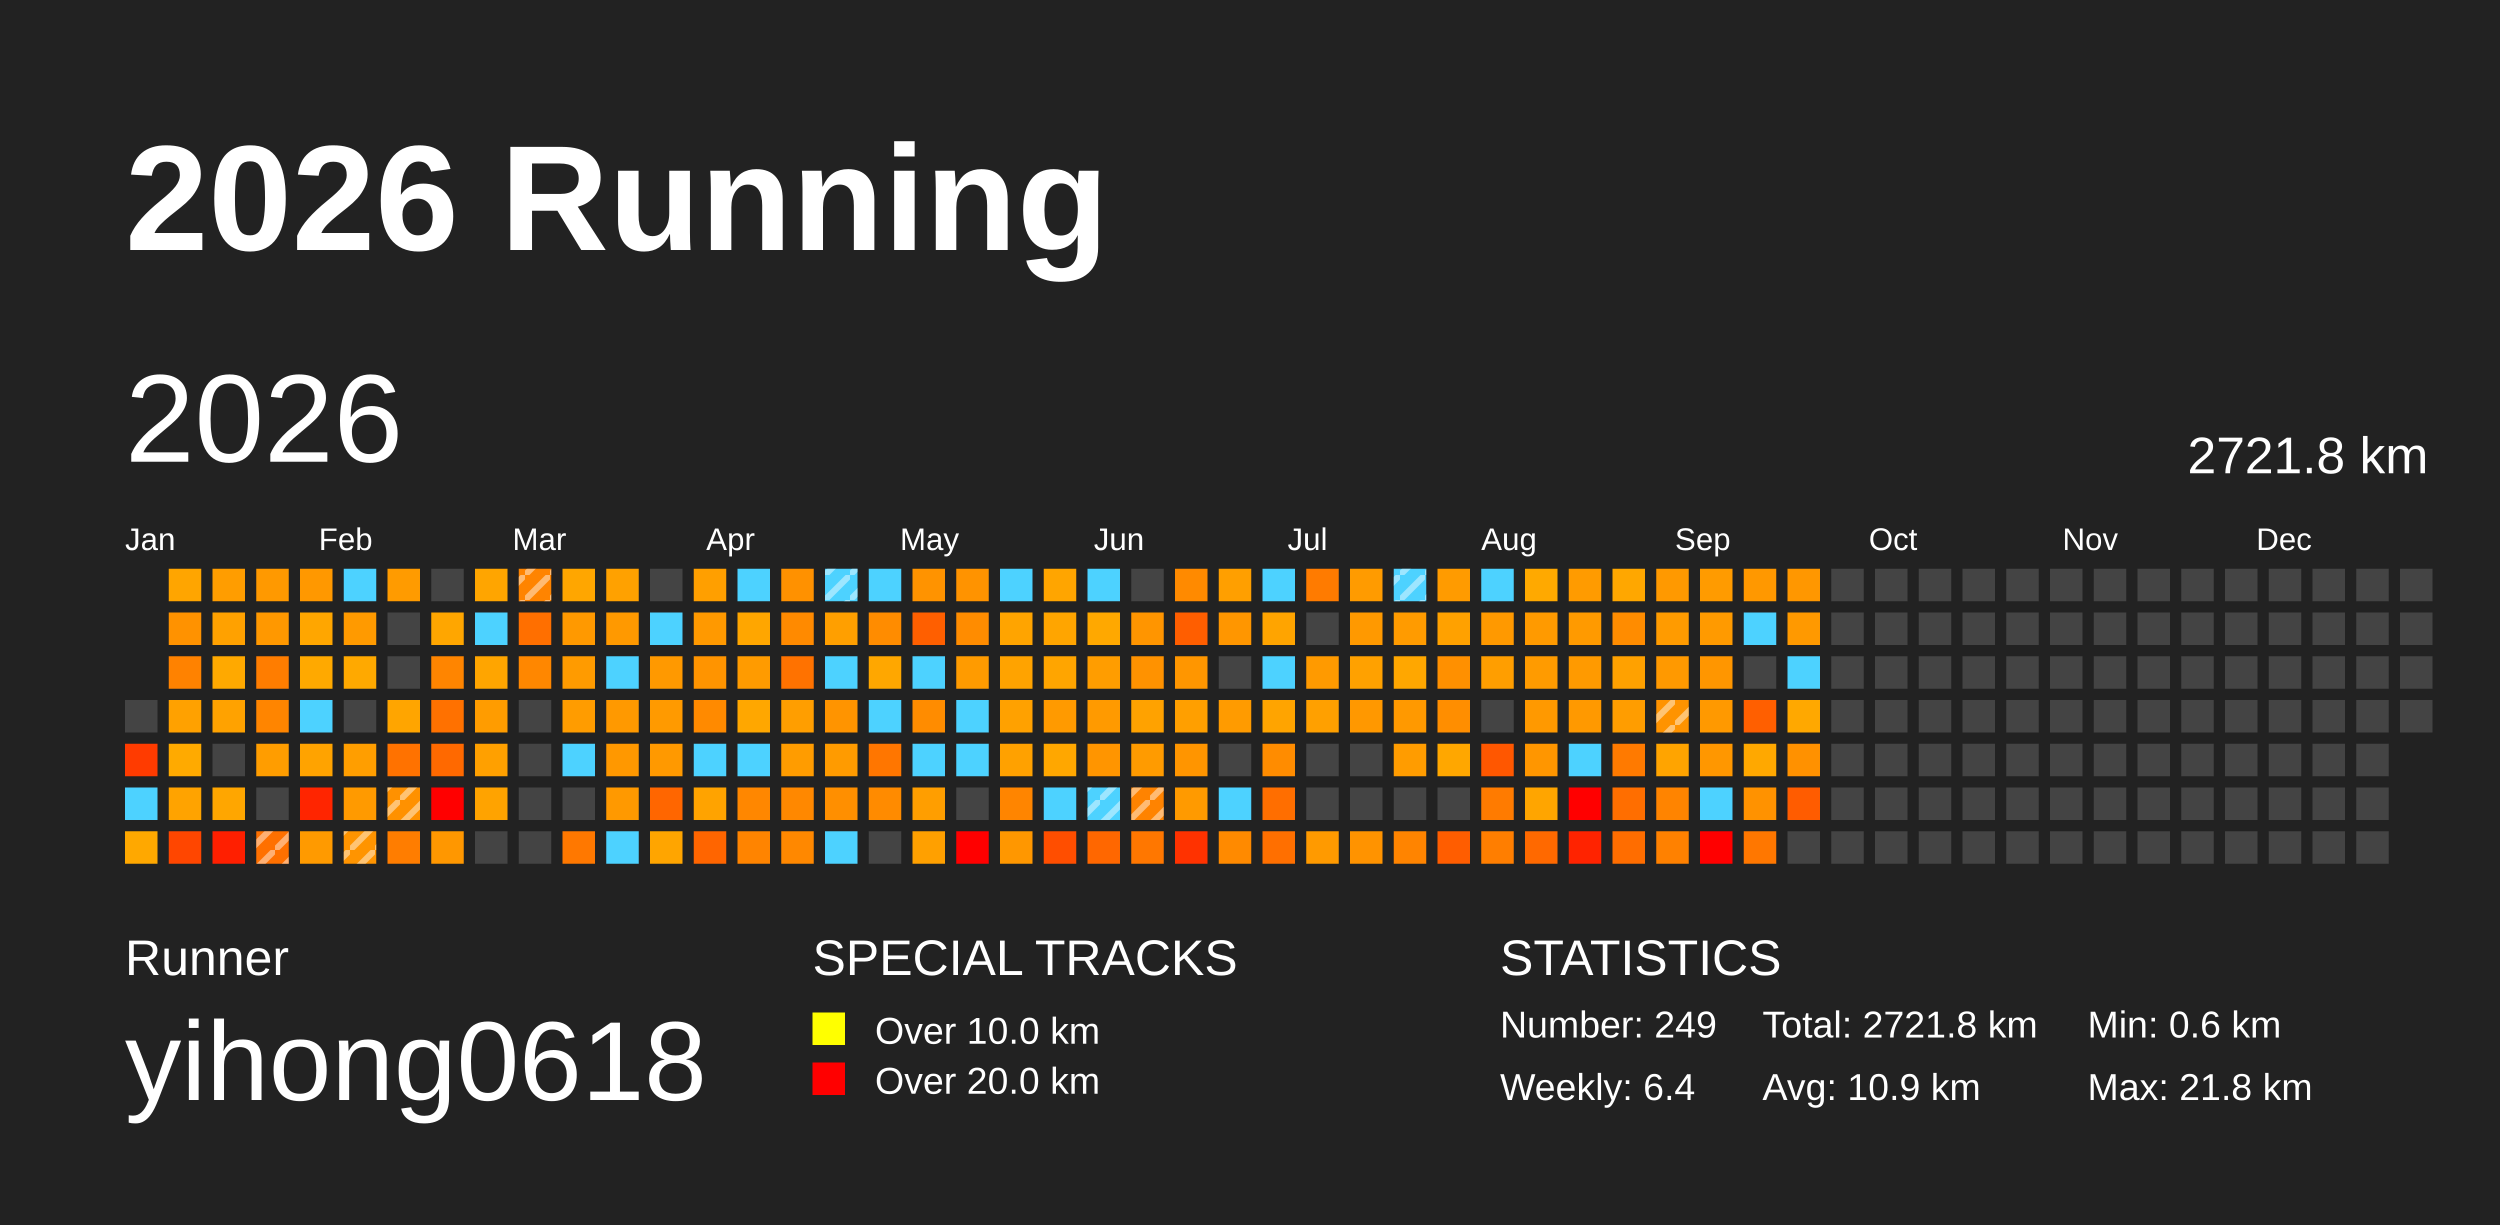
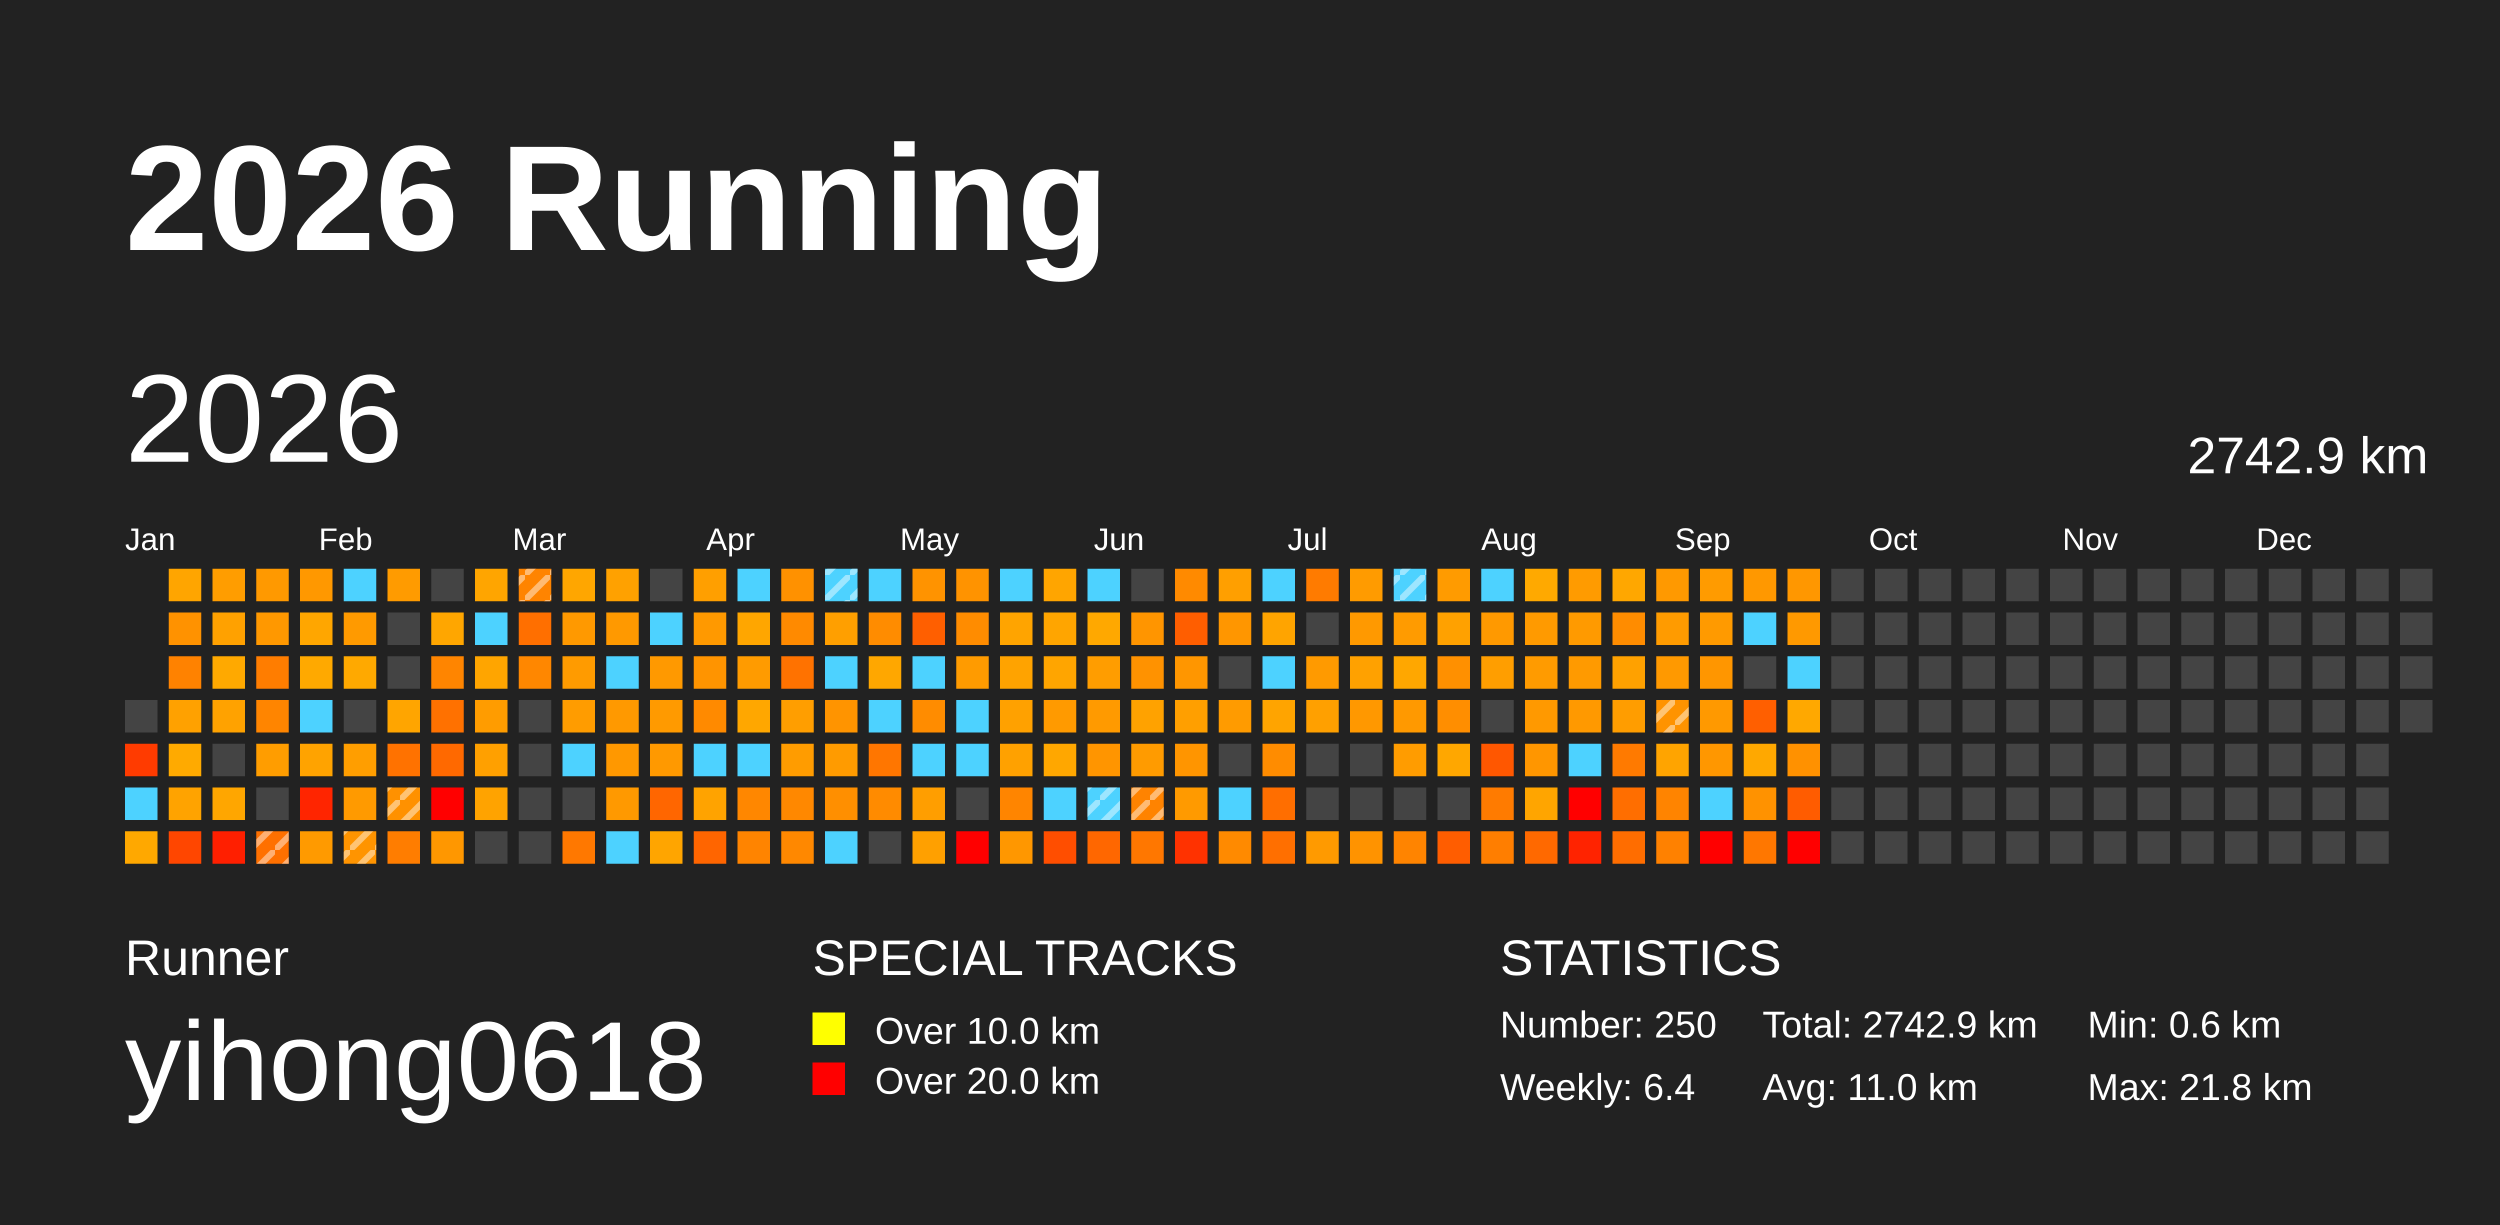
<svg xmlns="http://www.w3.org/2000/svg" baseProfile="full" height="98mm" version="1.1" viewBox="0,0,200,98" width="200mm">
  <defs>
    <pattern height="2" id="indoor-stripe" patternUnits="userSpaceOnUse" width="2">
      <line stroke="white" stroke-opacity="0.45" stroke-width="0.5" x1="0" x2="2" y1="2" y2="0" />
    </pattern>
  </defs>
  <rect fill="#222222" height="98" width="200" x="0" y="0" />
  <text fill="#FFFFFF" style="font-size:12px; font-family:Arial; font-weight:bold;" x="10" y="20">2026 Running</text>
  <text fill="#FFFFFF" style="font-size:4px; font-family:Arial" x="10" y="78">Runner</text>
  <text fill="#FFFFFF" style="font-size:9px; font-family:Arial" x="10" y="88">yihong0618</text>
  <text fill="#FFFFFF" style="font-size:4px; font-family:Arial" x="65" y="78">SPECIAL TRACKS</text>
  <rect fill="yellow" height="2.6" width="2.6" x="65" y="81" />
  <text fill="#FFFFFF" style="font-size:3px; font-family:Arial" x="70" y="83.5">Over 10.0 km</text>
  <rect fill="red" height="2.6" width="2.6" x="65" y="85" />
  <text fill="#FFFFFF" style="font-size:3px; font-family:Arial" x="70" y="87.5">Over 20.0 km</text>
  <text fill="#FFFFFF" style="font-size:4px; font-family:Arial" x="120" y="78">STATISTICS</text>
-   <text fill="#FFFFFF" style="font-size:3px; font-family:Arial" x="120" y="83">Number: 249</text>
+   <text fill="#FFFFFF" style="font-size:3px; font-family:Arial" x="120" y="83">Number: 250</text>
  <text fill="#FFFFFF" style="font-size:3px; font-family:Arial" x="120" y="88">Weekly: 6.4</text>
-   <text fill="#FFFFFF" style="font-size:3px; font-family:Arial" x="141" y="83">Total: 2721.8 km</text>
-   <text fill="#FFFFFF" style="font-size:3px; font-family:Arial" x="141" y="88">Avg: 10.9 km</text>
+   <text fill="#FFFFFF" style="font-size:3px; font-family:Arial" x="141" y="83">Total: 2742.9 km</text>
+   <text fill="#FFFFFF" style="font-size:3px; font-family:Arial" x="141" y="88">Avg: 11.0 km</text>
  <text fill="#FFFFFF" style="font-size:3px; font-family:Arial" x="167" y="83">Min: 0.6 km</text>
  <text fill="#FFFFFF" style="font-size:3px; font-family:Arial" x="167" y="88">Max: 21.8 km</text>
  <text dominant-baseline="hanging" fill="#FFFFFF" style="font-size:10.0px; font-family:Arial;" x="10" y="30">2026</text>
-   <text dominant-baseline="hanging" fill="#FFFFFF" style="font-size:4.125px; font-family:Arial;" x="175" y="35">2721.8 km</text>
+   <text dominant-baseline="hanging" fill="#FFFFFF" style="font-size:4.125px; font-family:Arial;" x="175" y="35">2742.9 km</text>
  <text fill="#FFFFFF" style="font-size:2.5px; font-family:Arial" x="10.0" y="44">Jan</text>
  <text fill="#FFFFFF" style="font-size:2.5px; font-family:Arial" x="25.5" y="44">Feb</text>
  <text fill="#FFFFFF" style="font-size:2.5px; font-family:Arial" x="41.0" y="44">Mar</text>
  <text fill="#FFFFFF" style="font-size:2.5px; font-family:Arial" x="56.5" y="44">Apr</text>
  <text fill="#FFFFFF" style="font-size:2.5px; font-family:Arial" x="72.0" y="44">May</text>
  <text fill="#FFFFFF" style="font-size:2.5px; font-family:Arial" x="87.5" y="44">Jun</text>
  <text fill="#FFFFFF" style="font-size:2.5px; font-family:Arial" x="103.0" y="44">Jul</text>
  <text fill="#FFFFFF" style="font-size:2.5px; font-family:Arial" x="118.5" y="44">Aug</text>
  <text fill="#FFFFFF" style="font-size:2.5px; font-family:Arial" x="134.0" y="44">Sep</text>
  <text fill="#FFFFFF" style="font-size:2.5px; font-family:Arial" x="149.5" y="44">Oct</text>
  <text fill="#FFFFFF" style="font-size:2.5px; font-family:Arial" x="165.0" y="44">Nov</text>
  <text fill="#FFFFFF" style="font-size:2.5px; font-family:Arial" x="180.5" y="44">Dec</text>
  <rect fill="#444444" height="2.6" width="2.6" x="10.0" y="56.0" />
  <rect fill="#ff3b00" height="2.6" width="2.6" x="10.0" y="59.5" />
  <rect fill="#4dd2ff" height="2.6" width="2.6" x="10.0" y="63.0" />
  <rect fill="#ffa800" height="2.6" width="2.6" x="10.0" y="66.5" />
  <rect fill="#ffa500" height="2.6" width="2.6" x="13.5" y="45.5" />
  <rect fill="#ff9200" height="2.6" width="2.6" x="13.5" y="49.0" />
  <rect fill="#ff8200" height="2.6" width="2.6" x="13.5" y="52.5" />
  <rect fill="#ffa100" height="2.6" width="2.6" x="13.5" y="56.0" />
  <rect fill="#ffaa00" height="2.6" width="2.6" x="13.5" y="59.5" />
  <rect fill="#ffa300" height="2.6" width="2.6" x="13.5" y="63.0" />
  <rect fill="#ff4600" height="2.6" width="2.6" x="13.5" y="66.5" />
  <rect fill="#ff9d00" height="2.6" width="2.6" x="17.0" y="45.5" />
  <rect fill="#ffa100" height="2.6" width="2.6" x="17.0" y="49.0" />
  <rect fill="#ffa900" height="2.6" width="2.6" x="17.0" y="52.5" />
  <rect fill="#ffa200" height="2.6" width="2.6" x="17.0" y="56.0" />
  <rect fill="#444444" height="2.6" width="2.6" x="17.0" y="59.5" />
  <rect fill="#ffa600" height="2.6" width="2.6" x="17.0" y="63.0" />
  <rect fill="#ff1f00" height="2.6" width="2.6" x="17.0" y="66.5" />
  <rect fill="#ff9900" height="2.6" width="2.6" x="20.5" y="45.5" />
  <rect fill="#ff9800" height="2.6" width="2.6" x="20.5" y="49.0" />
  <rect fill="#ff7d00" height="2.6" width="2.6" x="20.5" y="52.5" />
  <rect fill="#ff8500" height="2.6" width="2.6" x="20.5" y="56.0" />
  <rect fill="#ff9d00" height="2.6" width="2.6" x="20.5" y="59.5" />
  <rect fill="#444444" height="2.6" width="2.6" x="20.5" y="63.0" />
  <rect fill="#ff7000" height="2.6" width="2.6" x="20.5" y="66.5" />
  <rect fill="url(#indoor-stripe)" height="2.6" style="pointer-events: none;" width="2.6" x="20.5" y="66.5" />
  <rect fill="#ff9800" height="2.6" width="2.6" x="24.0" y="45.5" />
  <rect fill="#ffa600" height="2.6" width="2.6" x="24.0" y="49.0" />
  <rect fill="#ffa900" height="2.6" width="2.6" x="24.0" y="52.5" />
  <rect fill="#4dd2ff" height="2.6" width="2.6" x="24.0" y="56.0" />
  <rect fill="#ffa300" height="2.6" width="2.6" x="24.0" y="59.5" />
  <rect fill="#ff2500" height="2.6" width="2.6" x="24.0" y="63.0" />
  <rect fill="#ff9a00" height="2.6" width="2.6" x="24.0" y="66.5" />
  <rect fill="#4dd2ff" height="2.6" width="2.6" x="27.5" y="45.5" />
  <rect fill="#ff9a00" height="2.6" width="2.6" x="27.5" y="49.0" />
  <rect fill="#ffa900" height="2.6" width="2.6" x="27.5" y="52.5" />
  <rect fill="#444444" height="2.6" width="2.6" x="27.5" y="56.0" />
  <rect fill="#ff9e00" height="2.6" width="2.6" x="27.5" y="59.5" />
  <rect fill="#ff9a00" height="2.6" width="2.6" x="27.5" y="63.0" />
  <rect fill="#ff9400" height="2.6" width="2.6" x="27.5" y="66.5" />
  <rect fill="url(#indoor-stripe)" height="2.6" style="pointer-events: none;" width="2.6" x="27.5" y="66.5" />
  <rect fill="#ff9b00" height="2.6" width="2.6" x="31.0" y="45.5" />
  <rect fill="#444444" height="2.6" width="2.6" x="31.0" y="49.0" />
  <rect fill="#444444" height="2.6" width="2.6" x="31.0" y="52.5" />
  <rect fill="#ffa500" height="2.6" width="2.6" x="31.0" y="56.0" />
  <rect fill="#ff7200" height="2.6" width="2.6" x="31.0" y="59.5" />
  <rect fill="#ff9100" height="2.6" width="2.6" x="31.0" y="63.0" />
  <rect fill="url(#indoor-stripe)" height="2.6" style="pointer-events: none;" width="2.6" x="31.0" y="63.0" />
  <rect fill="#ff7d00" height="2.6" width="2.6" x="31.0" y="66.5" />
  <rect fill="#444444" height="2.6" width="2.6" x="34.5" y="45.5" />
  <rect fill="#ffa600" height="2.6" width="2.6" x="34.5" y="49.0" />
  <rect fill="#ff8500" height="2.6" width="2.6" x="34.5" y="52.5" />
  <rect fill="#ff7100" height="2.6" width="2.6" x="34.5" y="56.0" />
  <rect fill="#ff6900" height="2.6" width="2.6" x="34.5" y="59.5" />
  <rect fill="red" height="2.6" width="2.6" x="34.5" y="63.0" />
  <rect fill="#ff9700" height="2.6" width="2.6" x="34.5" y="66.5" />
  <rect fill="#ffa500" height="2.6" width="2.6" x="38.0" y="45.5" />
  <rect fill="#4dd2ff" height="2.6" width="2.6" x="38.0" y="49.0" />
  <rect fill="#ffa500" height="2.6" width="2.6" x="38.0" y="52.5" />
  <rect fill="#ff9c00" height="2.6" width="2.6" x="38.0" y="56.0" />
  <rect fill="#ffa000" height="2.6" width="2.6" x="38.0" y="59.5" />
  <rect fill="#ffa300" height="2.6" width="2.6" x="38.0" y="63.0" />
  <rect fill="#444444" height="2.6" width="2.6" x="38.0" y="66.5" />
  <rect fill="#ff8400" height="2.6" width="2.6" x="41.5" y="45.5" />
  <rect fill="url(#indoor-stripe)" height="2.6" style="pointer-events: none;" width="2.6" x="41.5" y="45.5" />
  <rect fill="#ff6f00" height="2.6" width="2.6" x="41.5" y="49.0" />
  <rect fill="#ff8700" height="2.6" width="2.6" x="41.5" y="52.5" />
  <rect fill="#444444" height="2.6" width="2.6" x="41.5" y="56.0" />
  <rect fill="#444444" height="2.6" width="2.6" x="41.5" y="59.5" />
  <rect fill="#444444" height="2.6" width="2.6" x="41.5" y="63.0" />
  <rect fill="#444444" height="2.6" width="2.6" x="41.5" y="66.5" />
  <rect fill="#ffa600" height="2.6" width="2.6" x="45.0" y="45.5" />
  <rect fill="#ff9900" height="2.6" width="2.6" x="45.0" y="49.0" />
  <rect fill="#ff9b00" height="2.6" width="2.6" x="45.0" y="52.5" />
  <rect fill="#ff9c00" height="2.6" width="2.6" x="45.0" y="56.0" />
  <rect fill="#4dd2ff" height="2.6" width="2.6" x="45.0" y="59.5" />
  <rect fill="#444444" height="2.6" width="2.6" x="45.0" y="63.0" />
  <rect fill="#ff7800" height="2.6" width="2.6" x="45.0" y="66.5" />
  <rect fill="#ffa100" height="2.6" width="2.6" x="48.5" y="45.5" />
  <rect fill="#ff9900" height="2.6" width="2.6" x="48.5" y="49.0" />
  <rect fill="#4dd2ff" height="2.6" width="2.6" x="48.5" y="52.5" />
  <rect fill="#ff9900" height="2.6" width="2.6" x="48.5" y="56.0" />
  <rect fill="#ff9800" height="2.6" width="2.6" x="48.5" y="59.5" />
  <rect fill="#ff9900" height="2.6" width="2.6" x="48.5" y="63.0" />
  <rect fill="#4dd2ff" height="2.6" width="2.6" x="48.5" y="66.5" />
  <rect fill="#444444" height="2.6" width="2.6" x="52.0" y="45.5" />
  <rect fill="#4dd2ff" height="2.6" width="2.6" x="52.0" y="49.0" />
  <rect fill="#ff9900" height="2.6" width="2.6" x="52.0" y="52.5" />
  <rect fill="#ff9a00" height="2.6" width="2.6" x="52.0" y="56.0" />
  <rect fill="#ff9900" height="2.6" width="2.6" x="52.0" y="59.5" />
  <rect fill="#ff6600" height="2.6" width="2.6" x="52.0" y="63.0" />
  <rect fill="#ffa500" height="2.6" width="2.6" x="52.0" y="66.5" />
  <rect fill="#ff9f00" height="2.6" width="2.6" x="55.5" y="45.5" />
  <rect fill="#ff9900" height="2.6" width="2.6" x="55.5" y="49.0" />
  <rect fill="#ff9400" height="2.6" width="2.6" x="55.5" y="52.5" />
  <rect fill="#ff8a00" height="2.6" width="2.6" x="55.5" y="56.0" />
  <rect fill="#4dd2ff" height="2.6" width="2.6" x="55.5" y="59.5" />
  <rect fill="#ffa300" height="2.6" width="2.6" x="55.5" y="63.0" />
  <rect fill="#ff6500" height="2.6" width="2.6" x="55.5" y="66.5" />
  <rect fill="#4dd2ff" height="2.6" width="2.6" x="59.0" y="45.5" />
  <rect fill="#ffa600" height="2.6" width="2.6" x="59.0" y="49.0" />
  <rect fill="#ff9b00" height="2.6" width="2.6" x="59.0" y="52.5" />
  <rect fill="#ffa700" height="2.6" width="2.6" x="59.0" y="56.0" />
  <rect fill="#4dd2ff" height="2.6" width="2.6" x="59.0" y="59.5" />
  <rect fill="#ff8700" height="2.6" width="2.6" x="59.0" y="63.0" />
  <rect fill="#ff8400" height="2.6" width="2.6" x="59.0" y="66.5" />
  <rect fill="#ff9100" height="2.6" width="2.6" x="62.5" y="45.5" />
  <rect fill="#ff8a00" height="2.6" width="2.6" x="62.5" y="49.0" />
  <rect fill="#ff7200" height="2.6" width="2.6" x="62.5" y="52.5" />
  <rect fill="#ff9e00" height="2.6" width="2.6" x="62.5" y="56.0" />
  <rect fill="#ff9c00" height="2.6" width="2.6" x="62.5" y="59.5" />
  <rect fill="#ff8800" height="2.6" width="2.6" x="62.5" y="63.0" />
  <rect fill="#ff8800" height="2.6" width="2.6" x="62.5" y="66.5" />
  <rect fill="#4dd2ff" height="2.6" width="2.6" x="66.0" y="45.5" />
  <rect fill="url(#indoor-stripe)" height="2.6" style="pointer-events: none;" width="2.6" x="66.0" y="45.5" />
  <rect fill="#ff9f00" height="2.6" width="2.6" x="66.0" y="49.0" />
  <rect fill="#4dd2ff" height="2.6" width="2.6" x="66.0" y="52.5" />
  <rect fill="#ff9400" height="2.6" width="2.6" x="66.0" y="56.0" />
  <rect fill="#ff9b00" height="2.6" width="2.6" x="66.0" y="59.5" />
  <rect fill="#ff8f00" height="2.6" width="2.6" x="66.0" y="63.0" />
  <rect fill="#4dd2ff" height="2.6" width="2.6" x="66.0" y="66.5" />
  <rect fill="#4dd2ff" height="2.6" width="2.6" x="69.5" y="45.5" />
  <rect fill="#ff8c00" height="2.6" width="2.6" x="69.5" y="49.0" />
  <rect fill="#ffa700" height="2.6" width="2.6" x="69.5" y="52.5" />
  <rect fill="#4dd2ff" height="2.6" width="2.6" x="69.5" y="56.0" />
  <rect fill="#ff7600" height="2.6" width="2.6" x="69.5" y="59.5" />
  <rect fill="#ff8b00" height="2.6" width="2.6" x="69.5" y="63.0" />
  <rect fill="#444444" height="2.6" width="2.6" x="69.5" y="66.5" />
  <rect fill="#ff9300" height="2.6" width="2.6" x="73.0" y="45.5" />
  <rect fill="#ff5f00" height="2.6" width="2.6" x="73.0" y="49.0" />
  <rect fill="#4dd2ff" height="2.6" width="2.6" x="73.0" y="52.5" />
  <rect fill="#ff8c00" height="2.6" width="2.6" x="73.0" y="56.0" />
  <rect fill="#4dd2ff" height="2.6" width="2.6" x="73.0" y="59.5" />
  <rect fill="#ff9e00" height="2.6" width="2.6" x="73.0" y="63.0" />
  <rect fill="#ffa000" height="2.6" width="2.6" x="73.0" y="66.5" />
  <rect fill="#ff9300" height="2.6" width="2.6" x="76.5" y="45.5" />
  <rect fill="#ff8c00" height="2.6" width="2.6" x="76.5" y="49.0" />
  <rect fill="#ff9b00" height="2.6" width="2.6" x="76.5" y="52.5" />
  <rect fill="#4dd2ff" height="2.6" width="2.6" x="76.5" y="56.0" />
  <rect fill="#4dd2ff" height="2.6" width="2.6" x="76.5" y="59.5" />
  <rect fill="#444444" height="2.6" width="2.6" x="76.5" y="63.0" />
  <rect fill="red" height="2.6" width="2.6" x="76.5" y="66.5" />
  <rect fill="#4dd2ff" height="2.6" width="2.6" x="80.0" y="45.5" />
  <rect fill="#ffa400" height="2.6" width="2.6" x="80.0" y="49.0" />
  <rect fill="#ffa300" height="2.6" width="2.6" x="80.0" y="52.5" />
  <rect fill="#ffa100" height="2.6" width="2.6" x="80.0" y="56.0" />
  <rect fill="#ffa100" height="2.6" width="2.6" x="80.0" y="59.5" />
  <rect fill="#ff8500" height="2.6" width="2.6" x="80.0" y="63.0" />
  <rect fill="#ff9700" height="2.6" width="2.6" x="80.0" y="66.5" />
  <rect fill="#ffa500" height="2.6" width="2.6" x="83.5" y="45.5" />
  <rect fill="#ffa500" height="2.6" width="2.6" x="83.5" y="49.0" />
  <rect fill="#ffa500" height="2.6" width="2.6" x="83.5" y="52.5" />
  <rect fill="#ff9a00" height="2.6" width="2.6" x="83.5" y="56.0" />
  <rect fill="#ffa700" height="2.6" width="2.6" x="83.5" y="59.5" />
  <rect fill="#4dd2ff" height="2.6" width="2.6" x="83.5" y="63.0" />
  <rect fill="#ff4e00" height="2.6" width="2.6" x="83.5" y="66.5" />
  <rect fill="#4dd2ff" height="2.6" width="2.6" x="87.0" y="45.5" />
  <rect fill="#ffa800" height="2.6" width="2.6" x="87.0" y="49.0" />
  <rect fill="#ff9d00" height="2.6" width="2.6" x="87.0" y="52.5" />
  <rect fill="#ff9a00" height="2.6" width="2.6" x="87.0" y="56.0" />
  <rect fill="#ff9500" height="2.6" width="2.6" x="87.0" y="59.5" />
  <rect fill="#4dd2ff" height="2.6" width="2.6" x="87.0" y="63.0" />
  <rect fill="url(#indoor-stripe)" height="2.6" style="pointer-events: none;" width="2.6" x="87.0" y="63.0" />
  <rect fill="#ff6700" height="2.6" width="2.6" x="87.0" y="66.5" />
  <rect fill="#444444" height="2.6" width="2.6" x="90.5" y="45.5" />
  <rect fill="#ff9500" height="2.6" width="2.6" x="90.5" y="49.0" />
  <rect fill="#ff9200" height="2.6" width="2.6" x="90.5" y="52.5" />
  <rect fill="#ffa200" height="2.6" width="2.6" x="90.5" y="56.0" />
  <rect fill="#ff9b00" height="2.6" width="2.6" x="90.5" y="59.5" />
  <rect fill="#ff8300" height="2.6" width="2.6" x="90.5" y="63.0" />
  <rect fill="url(#indoor-stripe)" height="2.6" style="pointer-events: none;" width="2.6" x="90.5" y="63.0" />
  <rect fill="#ff7700" height="2.6" width="2.6" x="90.5" y="66.5" />
  <rect fill="#ff8a00" height="2.6" width="2.6" x="94.0" y="45.5" />
  <rect fill="#ff5e00" height="2.6" width="2.6" x="94.0" y="49.0" />
  <rect fill="#ff9600" height="2.6" width="2.6" x="94.0" y="52.5" />
  <rect fill="#ff9f00" height="2.6" width="2.6" x="94.0" y="56.0" />
  <rect fill="#ff9500" height="2.6" width="2.6" x="94.0" y="59.5" />
  <rect fill="#ff9a00" height="2.6" width="2.6" x="94.0" y="63.0" />
  <rect fill="#ff3200" height="2.6" width="2.6" x="94.0" y="66.5" />
  <rect fill="#ff9f00" height="2.6" width="2.6" x="97.5" y="45.5" />
  <rect fill="#ff9600" height="2.6" width="2.6" x="97.5" y="49.0" />
  <rect fill="#444444" height="2.6" width="2.6" x="97.5" y="52.5" />
  <rect fill="#ff9b00" height="2.6" width="2.6" x="97.5" y="56.0" />
  <rect fill="#444444" height="2.6" width="2.6" x="97.5" y="59.5" />
  <rect fill="#4dd2ff" height="2.6" width="2.6" x="97.5" y="63.0" />
  <rect fill="#ff8a00" height="2.6" width="2.6" x="97.5" y="66.5" />
  <rect fill="#4dd2ff" height="2.6" width="2.6" x="101.0" y="45.5" />
  <rect fill="#ffa400" height="2.6" width="2.6" x="101.0" y="49.0" />
  <rect fill="#4dd2ff" height="2.6" width="2.6" x="101.0" y="52.5" />
  <rect fill="#ffa400" height="2.6" width="2.6" x="101.0" y="56.0" />
  <rect fill="#ff8c00" height="2.6" width="2.6" x="101.0" y="59.5" />
  <rect fill="#ff6e00" height="2.6" width="2.6" x="101.0" y="63.0" />
  <rect fill="#ff6f00" height="2.6" width="2.6" x="101.0" y="66.5" />
  <rect fill="#ff7b00" height="2.6" width="2.6" x="104.5" y="45.5" />
  <rect fill="#444444" height="2.6" width="2.6" x="104.5" y="49.0" />
  <rect fill="#ff9a00" height="2.6" width="2.6" x="104.5" y="52.5" />
  <rect fill="#ffa000" height="2.6" width="2.6" x="104.5" y="56.0" />
  <rect fill="#444444" height="2.6" width="2.6" x="104.5" y="59.5" />
  <rect fill="#444444" height="2.6" width="2.6" x="104.5" y="63.0" />
  <rect fill="#ff9a00" height="2.6" width="2.6" x="104.5" y="66.5" />
  <rect fill="#ff9b00" height="2.6" width="2.6" x="108.0" y="45.5" />
  <rect fill="#ff9900" height="2.6" width="2.6" x="108.0" y="49.0" />
  <rect fill="#ffa100" height="2.6" width="2.6" x="108.0" y="52.5" />
  <rect fill="#ff9800" height="2.6" width="2.6" x="108.0" y="56.0" />
  <rect fill="#444444" height="2.6" width="2.6" x="108.0" y="59.5" />
  <rect fill="#444444" height="2.6" width="2.6" x="108.0" y="63.0" />
  <rect fill="#ff9300" height="2.6" width="2.6" x="108.0" y="66.5" />
  <rect fill="#4dd2ff" height="2.6" width="2.6" x="111.5" y="45.5" />
  <rect fill="url(#indoor-stripe)" height="2.6" style="pointer-events: none;" width="2.6" x="111.5" y="45.5" />
  <rect fill="#ff9b00" height="2.6" width="2.6" x="111.5" y="49.0" />
  <rect fill="#ffa700" height="2.6" width="2.6" x="111.5" y="52.5" />
  <rect fill="#ff9900" height="2.6" width="2.6" x="111.5" y="56.0" />
  <rect fill="#ff9c00" height="2.6" width="2.6" x="111.5" y="59.5" />
  <rect fill="#444444" height="2.6" width="2.6" x="111.5" y="63.0" />
  <rect fill="#ff8400" height="2.6" width="2.6" x="111.5" y="66.5" />
  <rect fill="#ff9b00" height="2.6" width="2.6" x="115.0" y="45.5" />
  <rect fill="#ffa100" height="2.6" width="2.6" x="115.0" y="49.0" />
  <rect fill="#ff9000" height="2.6" width="2.6" x="115.0" y="52.5" />
  <rect fill="#ff8e00" height="2.6" width="2.6" x="115.0" y="56.0" />
  <rect fill="#ffa700" height="2.6" width="2.6" x="115.0" y="59.5" />
  <rect fill="#444444" height="2.6" width="2.6" x="115.0" y="63.0" />
  <rect fill="#ff5d00" height="2.6" width="2.6" x="115.0" y="66.5" />
  <rect fill="#4dd2ff" height="2.6" width="2.6" x="118.5" y="45.5" />
  <rect fill="#ff9900" height="2.6" width="2.6" x="118.5" y="49.0" />
  <rect fill="#ff9e00" height="2.6" width="2.6" x="118.5" y="52.5" />
  <rect fill="#444444" height="2.6" width="2.6" x="118.5" y="56.0" />
  <rect fill="#ff5700" height="2.6" width="2.6" x="118.5" y="59.5" />
  <rect fill="#ff7b00" height="2.6" width="2.6" x="118.5" y="63.0" />
  <rect fill="#ff7e00" height="2.6" width="2.6" x="118.5" y="66.5" />
  <rect fill="#ffa900" height="2.6" width="2.6" x="122.0" y="45.5" />
  <rect fill="#ff9a00" height="2.6" width="2.6" x="122.0" y="49.0" />
  <rect fill="#ff9b00" height="2.6" width="2.6" x="122.0" y="52.5" />
  <rect fill="#ff9900" height="2.6" width="2.6" x="122.0" y="56.0" />
  <rect fill="#ff9600" height="2.6" width="2.6" x="122.0" y="59.5" />
  <rect fill="#ffa500" height="2.6" width="2.6" x="122.0" y="63.0" />
  <rect fill="#ff6900" height="2.6" width="2.6" x="122.0" y="66.5" />
  <rect fill="#ff9b00" height="2.6" width="2.6" x="125.5" y="45.5" />
  <rect fill="#ff9a00" height="2.6" width="2.6" x="125.5" y="49.0" />
  <rect fill="#ff9a00" height="2.6" width="2.6" x="125.5" y="52.5" />
  <rect fill="#ff9900" height="2.6" width="2.6" x="125.5" y="56.0" />
  <rect fill="#4dd2ff" height="2.6" width="2.6" x="125.5" y="59.5" />
  <rect fill="red" height="2.6" width="2.6" x="125.5" y="63.0" />
  <rect fill="#ff2300" height="2.6" width="2.6" x="125.5" y="66.5" />
  <rect fill="#ffa700" height="2.6" width="2.6" x="129.0" y="45.5" />
  <rect fill="#ff8c00" height="2.6" width="2.6" x="129.0" y="49.0" />
  <rect fill="#ffa100" height="2.6" width="2.6" x="129.0" y="52.5" />
  <rect fill="#ff9d00" height="2.6" width="2.6" x="129.0" y="56.0" />
  <rect fill="#ff7a00" height="2.6" width="2.6" x="129.0" y="59.5" />
  <rect fill="#ff6e00" height="2.6" width="2.6" x="129.0" y="63.0" />
  <rect fill="#ff6d00" height="2.6" width="2.6" x="129.0" y="66.5" />
  <rect fill="#ff9900" height="2.6" width="2.6" x="132.5" y="45.5" />
  <rect fill="#ff9b00" height="2.6" width="2.6" x="132.5" y="49.0" />
  <rect fill="#ff9900" height="2.6" width="2.6" x="132.5" y="52.5" />
  <rect fill="#ff9300" height="2.6" width="2.6" x="132.5" y="56.0" />
  <rect fill="url(#indoor-stripe)" height="2.6" style="pointer-events: none;" width="2.6" x="132.5" y="56.0" />
  <rect fill="#ffa400" height="2.6" width="2.6" x="132.5" y="59.5" />
  <rect fill="#ff8400" height="2.6" width="2.6" x="132.5" y="63.0" />
  <rect fill="#ff8100" height="2.6" width="2.6" x="132.5" y="66.5" />
  <rect fill="#ff9b00" height="2.6" width="2.6" x="136.0" y="45.5" />
  <rect fill="#ff9a00" height="2.6" width="2.6" x="136.0" y="49.0" />
  <rect fill="#ff9600" height="2.6" width="2.6" x="136.0" y="52.5" />
  <rect fill="#ff9900" height="2.6" width="2.6" x="136.0" y="56.0" />
  <rect fill="#ff9700" height="2.6" width="2.6" x="136.0" y="59.5" />
  <rect fill="#4dd2ff" height="2.6" width="2.6" x="136.0" y="63.0" />
  <rect fill="red" height="2.6" width="2.6" x="136.0" y="66.5" />
  <rect fill="#ff9800" height="2.6" width="2.6" x="139.5" y="45.5" />
  <rect fill="#4dd2ff" height="2.6" width="2.6" x="139.5" y="49.0" />
  <rect fill="#444444" height="2.6" width="2.6" x="139.5" y="52.5" />
  <rect fill="#ff5f00" height="2.6" width="2.6" x="139.5" y="56.0" />
  <rect fill="#ffa800" height="2.6" width="2.6" x="139.5" y="59.5" />
  <rect fill="#ff9200" height="2.6" width="2.6" x="139.5" y="63.0" />
  <rect fill="#ff7700" height="2.6" width="2.6" x="139.5" y="66.5" />
  <rect fill="#ff9700" height="2.6" width="2.6" x="143.0" y="45.5" />
  <rect fill="#ff9900" height="2.6" width="2.6" x="143.0" y="49.0" />
  <rect fill="#4dd2ff" height="2.6" width="2.6" x="143.0" y="52.5" />
  <rect fill="#ffa800" height="2.6" width="2.6" x="143.0" y="56.0" />
  <rect fill="#ff9100" height="2.6" width="2.6" x="143.0" y="59.5" />
  <rect fill="#ff5c00" height="2.6" width="2.6" x="143.0" y="63.0" />
-   <rect fill="#444444" height="2.6" width="2.6" x="143.0" y="66.5" />
+   <rect fill="red" height="2.6" width="2.6" x="143.0" y="66.5" />
  <rect fill="#444444" height="2.6" width="2.6" x="146.5" y="45.5" />
  <rect fill="#444444" height="2.6" width="2.6" x="146.5" y="49.0" />
  <rect fill="#444444" height="2.6" width="2.6" x="146.5" y="52.5" />
  <rect fill="#444444" height="2.6" width="2.6" x="146.5" y="56.0" />
  <rect fill="#444444" height="2.6" width="2.6" x="146.5" y="59.5" />
  <rect fill="#444444" height="2.6" width="2.6" x="146.5" y="63.0" />
  <rect fill="#444444" height="2.6" width="2.6" x="146.5" y="66.5" />
  <rect fill="#444444" height="2.6" width="2.6" x="150.0" y="45.5" />
  <rect fill="#444444" height="2.6" width="2.6" x="150.0" y="49.0" />
  <rect fill="#444444" height="2.6" width="2.6" x="150.0" y="52.5" />
  <rect fill="#444444" height="2.6" width="2.6" x="150.0" y="56.0" />
  <rect fill="#444444" height="2.6" width="2.6" x="150.0" y="59.5" />
  <rect fill="#444444" height="2.6" width="2.6" x="150.0" y="63.0" />
  <rect fill="#444444" height="2.6" width="2.6" x="150.0" y="66.5" />
  <rect fill="#444444" height="2.6" width="2.6" x="153.5" y="45.5" />
  <rect fill="#444444" height="2.6" width="2.6" x="153.5" y="49.0" />
  <rect fill="#444444" height="2.6" width="2.6" x="153.5" y="52.5" />
  <rect fill="#444444" height="2.6" width="2.6" x="153.5" y="56.0" />
  <rect fill="#444444" height="2.6" width="2.6" x="153.5" y="59.5" />
  <rect fill="#444444" height="2.6" width="2.6" x="153.5" y="63.0" />
  <rect fill="#444444" height="2.6" width="2.6" x="153.5" y="66.5" />
  <rect fill="#444444" height="2.6" width="2.6" x="157.0" y="45.5" />
  <rect fill="#444444" height="2.6" width="2.6" x="157.0" y="49.0" />
  <rect fill="#444444" height="2.6" width="2.6" x="157.0" y="52.5" />
  <rect fill="#444444" height="2.6" width="2.6" x="157.0" y="56.0" />
  <rect fill="#444444" height="2.6" width="2.6" x="157.0" y="59.5" />
  <rect fill="#444444" height="2.6" width="2.6" x="157.0" y="63.0" />
  <rect fill="#444444" height="2.6" width="2.6" x="157.0" y="66.5" />
  <rect fill="#444444" height="2.6" width="2.6" x="160.5" y="45.5" />
  <rect fill="#444444" height="2.6" width="2.6" x="160.5" y="49.0" />
  <rect fill="#444444" height="2.6" width="2.6" x="160.5" y="52.5" />
  <rect fill="#444444" height="2.6" width="2.6" x="160.5" y="56.0" />
  <rect fill="#444444" height="2.6" width="2.6" x="160.5" y="59.5" />
  <rect fill="#444444" height="2.6" width="2.6" x="160.5" y="63.0" />
  <rect fill="#444444" height="2.6" width="2.6" x="160.5" y="66.5" />
  <rect fill="#444444" height="2.6" width="2.6" x="164.0" y="45.5" />
  <rect fill="#444444" height="2.6" width="2.6" x="164.0" y="49.0" />
  <rect fill="#444444" height="2.6" width="2.6" x="164.0" y="52.5" />
  <rect fill="#444444" height="2.6" width="2.6" x="164.0" y="56.0" />
  <rect fill="#444444" height="2.6" width="2.6" x="164.0" y="59.5" />
  <rect fill="#444444" height="2.6" width="2.6" x="164.0" y="63.0" />
  <rect fill="#444444" height="2.6" width="2.6" x="164.0" y="66.5" />
  <rect fill="#444444" height="2.6" width="2.6" x="167.5" y="45.5" />
  <rect fill="#444444" height="2.6" width="2.6" x="167.5" y="49.0" />
  <rect fill="#444444" height="2.6" width="2.6" x="167.5" y="52.5" />
  <rect fill="#444444" height="2.6" width="2.6" x="167.5" y="56.0" />
  <rect fill="#444444" height="2.6" width="2.6" x="167.5" y="59.5" />
  <rect fill="#444444" height="2.6" width="2.6" x="167.5" y="63.0" />
  <rect fill="#444444" height="2.6" width="2.6" x="167.5" y="66.5" />
  <rect fill="#444444" height="2.6" width="2.6" x="171.0" y="45.5" />
  <rect fill="#444444" height="2.6" width="2.6" x="171.0" y="49.0" />
  <rect fill="#444444" height="2.6" width="2.6" x="171.0" y="52.5" />
  <rect fill="#444444" height="2.6" width="2.6" x="171.0" y="56.0" />
  <rect fill="#444444" height="2.6" width="2.6" x="171.0" y="59.5" />
  <rect fill="#444444" height="2.6" width="2.6" x="171.0" y="63.0" />
  <rect fill="#444444" height="2.6" width="2.6" x="171.0" y="66.5" />
  <rect fill="#444444" height="2.6" width="2.6" x="174.5" y="45.5" />
  <rect fill="#444444" height="2.6" width="2.6" x="174.5" y="49.0" />
  <rect fill="#444444" height="2.6" width="2.6" x="174.5" y="52.5" />
  <rect fill="#444444" height="2.6" width="2.6" x="174.5" y="56.0" />
  <rect fill="#444444" height="2.6" width="2.6" x="174.5" y="59.5" />
  <rect fill="#444444" height="2.6" width="2.6" x="174.5" y="63.0" />
  <rect fill="#444444" height="2.6" width="2.6" x="174.5" y="66.5" />
  <rect fill="#444444" height="2.6" width="2.6" x="178.0" y="45.5" />
  <rect fill="#444444" height="2.6" width="2.6" x="178.0" y="49.0" />
  <rect fill="#444444" height="2.6" width="2.6" x="178.0" y="52.5" />
  <rect fill="#444444" height="2.6" width="2.6" x="178.0" y="56.0" />
  <rect fill="#444444" height="2.6" width="2.6" x="178.0" y="59.5" />
  <rect fill="#444444" height="2.6" width="2.6" x="178.0" y="63.0" />
  <rect fill="#444444" height="2.6" width="2.6" x="178.0" y="66.5" />
  <rect fill="#444444" height="2.6" width="2.6" x="181.5" y="45.5" />
  <rect fill="#444444" height="2.6" width="2.6" x="181.5" y="49.0" />
  <rect fill="#444444" height="2.6" width="2.6" x="181.5" y="52.5" />
  <rect fill="#444444" height="2.6" width="2.6" x="181.5" y="56.0" />
  <rect fill="#444444" height="2.6" width="2.6" x="181.5" y="59.5" />
  <rect fill="#444444" height="2.6" width="2.6" x="181.5" y="63.0" />
  <rect fill="#444444" height="2.6" width="2.6" x="181.5" y="66.5" />
  <rect fill="#444444" height="2.6" width="2.6" x="185.0" y="45.5" />
  <rect fill="#444444" height="2.6" width="2.6" x="185.0" y="49.0" />
  <rect fill="#444444" height="2.6" width="2.6" x="185.0" y="52.5" />
  <rect fill="#444444" height="2.6" width="2.6" x="185.0" y="56.0" />
  <rect fill="#444444" height="2.6" width="2.6" x="185.0" y="59.5" />
  <rect fill="#444444" height="2.6" width="2.6" x="185.0" y="63.0" />
  <rect fill="#444444" height="2.6" width="2.6" x="185.0" y="66.5" />
  <rect fill="#444444" height="2.6" width="2.6" x="188.5" y="45.5" />
  <rect fill="#444444" height="2.6" width="2.6" x="188.5" y="49.0" />
  <rect fill="#444444" height="2.6" width="2.6" x="188.5" y="52.5" />
  <rect fill="#444444" height="2.6" width="2.6" x="188.5" y="56.0" />
  <rect fill="#444444" height="2.6" width="2.6" x="188.5" y="59.5" />
  <rect fill="#444444" height="2.6" width="2.6" x="188.5" y="63.0" />
  <rect fill="#444444" height="2.6" width="2.6" x="188.5" y="66.5" />
  <rect fill="#444444" height="2.6" width="2.6" x="192.0" y="45.5" />
  <rect fill="#444444" height="2.6" width="2.6" x="192.0" y="49.0" />
  <rect fill="#444444" height="2.6" width="2.6" x="192.0" y="52.5" />
  <rect fill="#444444" height="2.6" width="2.6" x="192.0" y="56.0" />
</svg>
